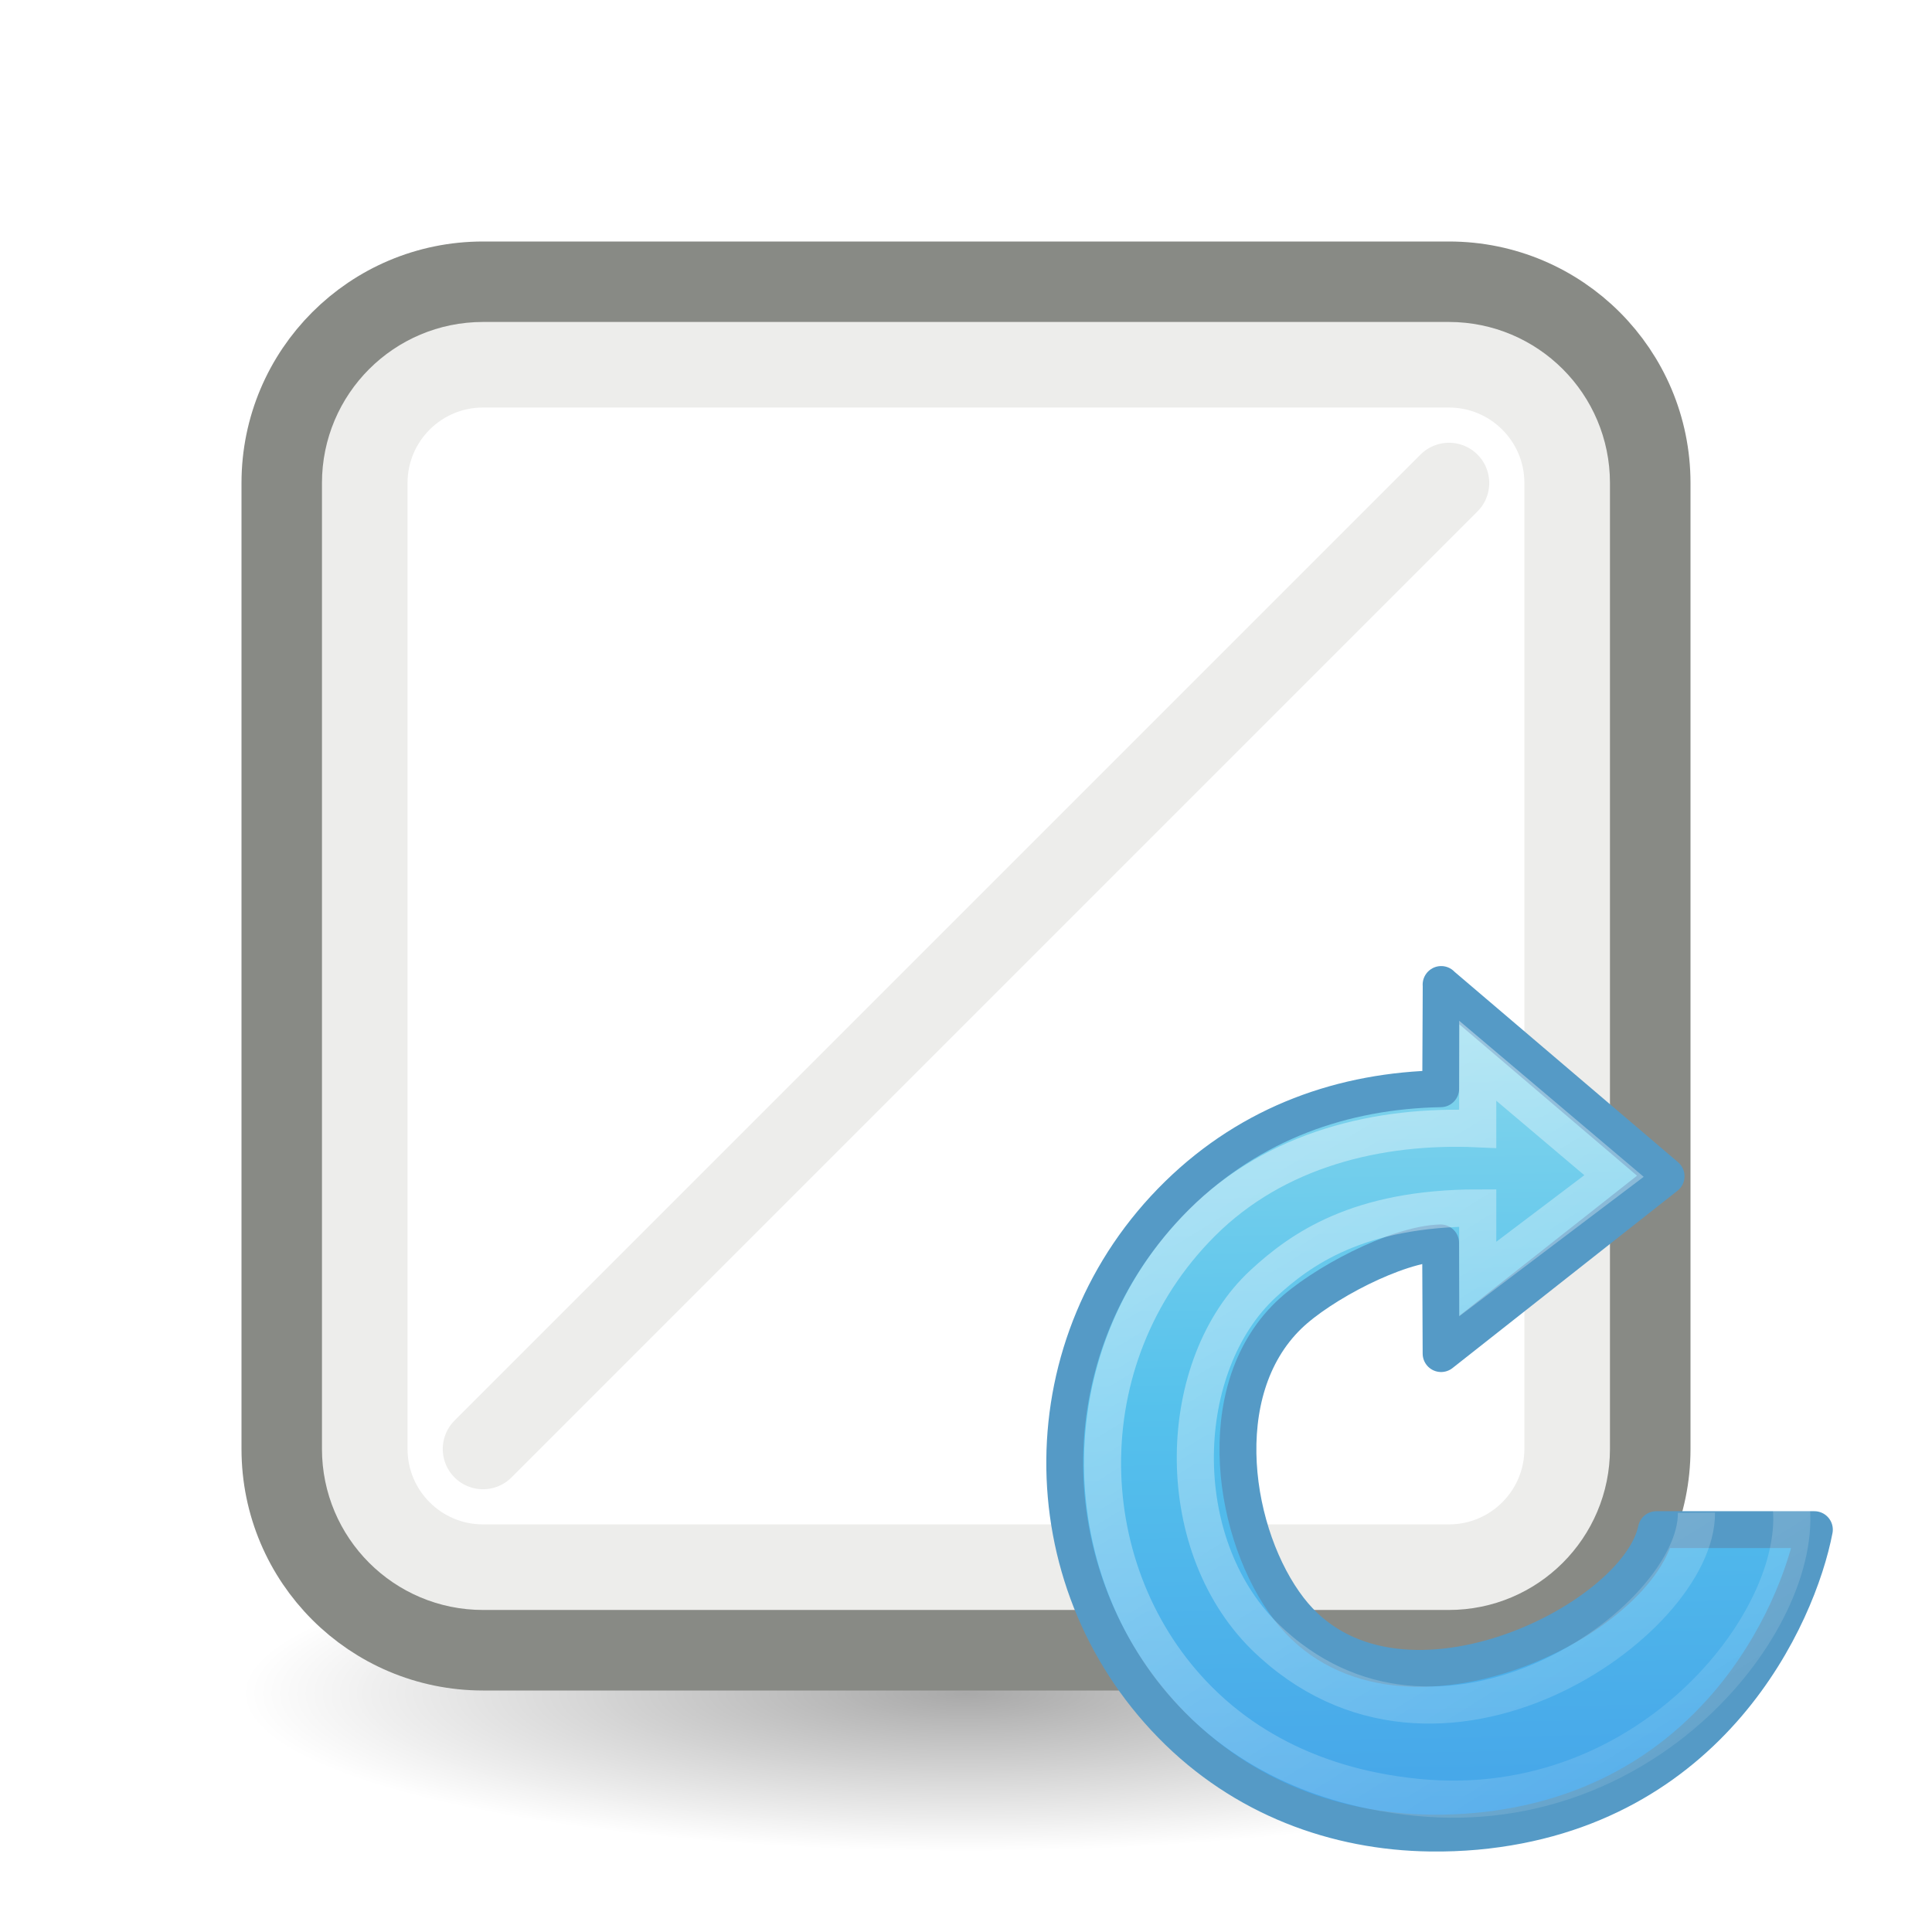
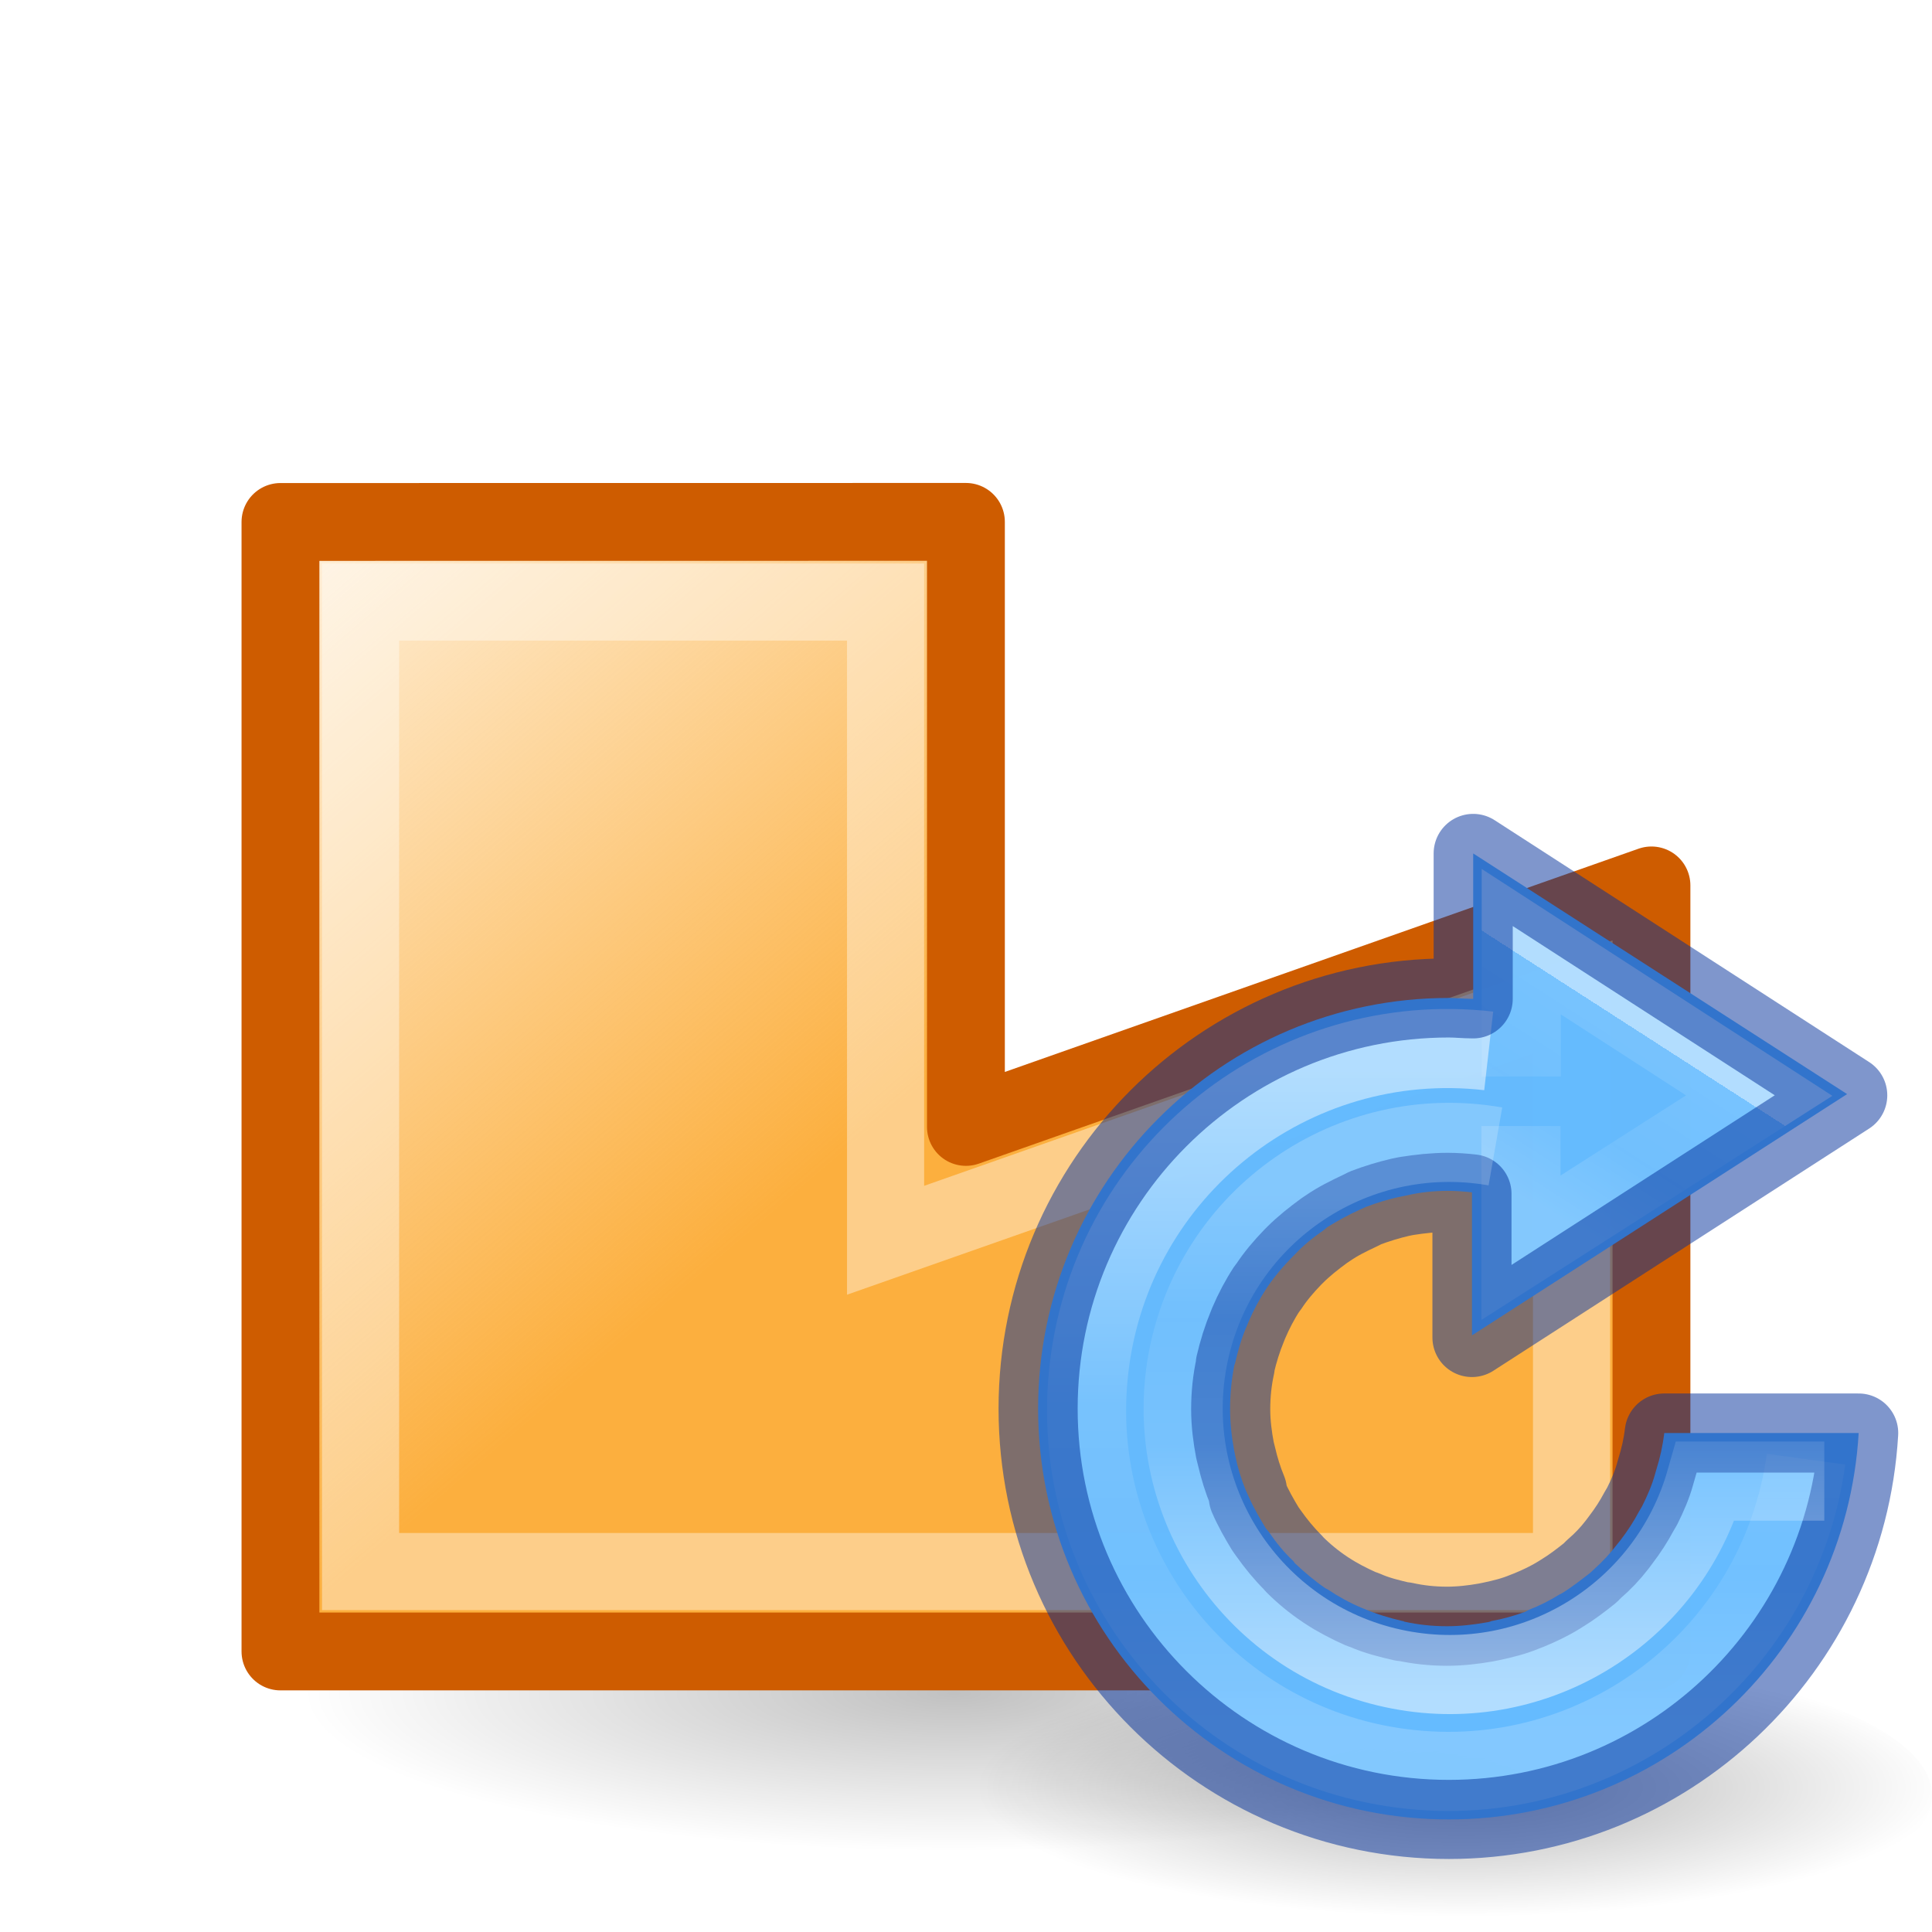
- <svg xmlns="http://www.w3.org/2000/svg" height="24" width="24">
-   <radialGradient id="a" cx="2.25" cy="16" gradientTransform="matrix(.5333333 0 0 .1163379 10.8 17.17539)" gradientUnits="userSpaceOnUse" r="16.875">
+ <svg xmlns="http://www.w3.org/2000/svg" xmlns:xlink="http://www.w3.org/1999/xlink" height="24" width="24">
+   <linearGradient id="a" gradientTransform="matrix(.2432432 0 0 .3513513 3.625644 -22.44865)" gradientUnits="userSpaceOnUse" x1="8" x2="12" y1="9" y2="20">
+     <stop offset="0" stop-color="#fff" />
+     <stop offset=".098" stop-color="#fff" stop-opacity=".235" />
+     <stop offset=".5" stop-color="#fff" stop-opacity=".196" />
+     <stop offset=".625" stop-color="#fff" stop-opacity=".901" />
+     <stop offset=".648" stop-color="#fff" stop-opacity=".165" />
+     <stop offset="1" stop-color="#fff" stop-opacity=".157" />
+     <stop offset="1" stop-color="#fff" stop-opacity=".392" />
+   </linearGradient>
+   <linearGradient id="b">
    <stop offset="0" />
    <stop offset="1" stop-opacity="0" />
-   </radialGradient>
-   <linearGradient id="b" gradientTransform="matrix(.1579721 -.1579721 .1549779 .1549779 9.974762 8.564422)" gradientUnits="userSpaceOnUse" x1="39.401" x2="-33.299" y1="-5.302" y2="68.803">
-     <stop offset="0" stop-color="#90dbec" />
-     <stop offset=".262" stop-color="#55c1ec" />
-     <stop offset=".705" stop-color="#3689e6" />
-     <stop offset="1" stop-color="#2b63a0" />
  </linearGradient>
-   <linearGradient id="c" gradientTransform="matrix(.1579721 -.1579721 .1549779 .1549779 9.974762 8.564422)" gradientUnits="userSpaceOnUse" x1="32.326" x2="20.061" y1="5.02" y2="56.921">
+   <radialGradient id="c" cx="62.625" cy="4.625" gradientTransform="matrix(.15 0 0 .04 -4.59 296.34)" gradientUnits="userSpaceOnUse" r="10.625" xlink:href="#b" />
+   <linearGradient id="d" gradientTransform="matrix(.13 0 0 .1 -261.43 -13.52)" gradientUnits="userSpaceOnUse" x1="2082.573" x2="2082.573" y1="3213.947" y2="3247.298">
+     <stop offset="0" stop-color="#64baff" />
+     <stop offset="1" stop-color="#3689e6" />
+   </linearGradient>
+   <linearGradient id="e" gradientUnits="userSpaceOnUse" x1="5.403" x2="5.043" y1="294.05" y2="294.609">
    <stop offset="0" stop-color="#fff" />
-     <stop offset="1" stop-color="#fff" stop-opacity="0" />
+     <stop offset="0" stop-color="#fff" stop-opacity=".235" />
+     <stop offset=".539" stop-color="#fff" stop-opacity=".157" />
+     <stop offset="1" stop-color="#fff" stop-opacity=".392" />
  </linearGradient>
+   <linearGradient id="f" gradientUnits="userSpaceOnUse" x1="4.95" x2="4.95" xlink:href="#g" y1="294.17" y2="296.348" />
+   <linearGradient id="g">
+     <stop offset="0" stop-color="#fff" />
+     <stop offset=".5" stop-color="#fff" stop-opacity=".235" />
+     <stop offset=".75" stop-color="#fff" stop-opacity=".157" />
+     <stop offset="1" stop-color="#fff" stop-opacity=".392" />
+   </linearGradient>
+   <linearGradient id="h" gradientUnits="userSpaceOnUse" x1="5.225" x2="5.225" xlink:href="#g" y1="296.22" y2="294.572" />
+   <linearGradient id="i" gradientTransform="matrix(.3870502 0 0 .3192019 2.921125 5.318499)" gradientUnits="userSpaceOnUse" x1="23.598" x2="-2.38" y1="23.992" y2="-.998">
+     <stop offset="0" stop-color="#fcaf3e" />
+     <stop offset="1" stop-color="#fcaf3e" stop-opacity="0" />
+   </linearGradient>
+   <radialGradient id="j" cx="2.25" cy="16" gradientTransform="matrix(.479894 0 0 .1163379 10.77298 17.17539)" gradientUnits="userSpaceOnUse" r="16.875" xlink:href="#b" />
  <g transform="translate(0 2)">
-     <ellipse cx="12" cy="19.037" display="block" fill="url(#a)" fill-rule="evenodd" opacity=".336" rx="9" ry="1.963" />
-     <rect fill="none" height="16.94" rx="2.47" stroke="#888a85" stroke-linecap="round" stroke-linejoin="round" stroke-width="1.06" width="16.94" x="3.53" y="1.53" />
-     <rect fill="none" height="14.937" rx="1.469" stroke="#ededeb" stroke-width="1.063" width="14.937" x="4.531" y="2.531" />
-     <path d="m6 16 12-12" fill="#ededeb" fill-rule="evenodd" stroke="#ededeb" stroke-linecap="round" stroke-linejoin="bevel" />
-     <g transform="translate(.414834 8.000782)">
-       <path d="m17.488 2.229-.006 1.295c-1.206.022-2.348.42-3.264 1.316-1.863 1.823-1.915 4.821-.08 6.586 1.426 1.371 2.781 1.32 3.293 1.334.681.019 3.8-.417 4.611-3.76h-1.834c-.055 1.197-3.449 2.471-4.607.988-.697-.893-.989-2.699-.008-3.65.397-.385 1.342-.885 1.889-.9l.006 1.375 1.512-1.191v-.281h.357l.926-.73z" fill="url(#b)" />
-       <g fill="none">
-         <path d="m17.488 2.229-.006 1.295c-1.206.022-2.348.42-3.264 1.316-1.863 1.823-1.86 4.766-.08 6.586.888.909 2.045 1.329 3.213 1.344.197.003.386-.005.568-.021 2.923-.266 4-2.679 4.205-3.748h-1.963c-.24 1.155-3.285 2.639-4.561.988-.693-.897-.989-2.699-.008-3.65.397-.385 1.342-.885 1.889-.9l.006 1.375 2.795-2.203-2.795-2.381z" stroke="#559ac6" stroke-linejoin="round" stroke-width=".458" />
-         <path d="m20.659 8.791c.013 1.35-3.212 3.643-5.366 1.535-1.182-1.171-1.104-3.377-.014-4.382.46-.424 1.173-.939 2.663-.939v.883l1.693-1.28-1.693-1.432v.845c-1.228-.055-2.511.253-3.428 1.17-1.685 1.685-1.591 4.374-.035 5.929.911.911 2.039 1.141 2.713 1.207 2.924.289 4.883-2.31 4.63-3.718" opacity=".4" stroke="url(#c)" stroke-width=".461" />
-       </g>
+     <ellipse cx="11.853" cy="19.037" display="block" fill="url(#j)" fill-rule="evenodd" opacity=".245" rx="8.098" ry="1.963" />
+     <g transform="translate(0 -2)">
+       <path d="m3.484 6.484v14.031h17.031v-9.516l-8.516 3v-7.516z" fill="url(#i)" stroke="#ce5c00" stroke-linecap="round" stroke-linejoin="round" stroke-width=".967" />
+       <path d="m4.479 7.479v12.043h15.043v-7.112l-8.521 2.997v-7.928z" fill="none" stroke="url(#a)" stroke-width=".958" />
+     </g>
+   </g>
+   <g transform="scale(3.779527)">
+     <path d="m6.35 296.55c0 .263-.71.476-1.587.476s-1.588-.213-1.588-.476.71-.476 1.587-.476 1.588.213 1.588.476z" fill="url(#c)" fill-rule="evenodd" opacity=".3" transform="translate(0 -290.65)" />
+     <path d="m4.842 293.455v.478c-.027 0-.053-.003-.08-.003-.745 0-1.35.605-1.35 1.35s.605 1.35 1.35 1.35c.715 0 1.305-.558 1.347-1.27h-.639c-.005.042-.014.082-.026.12l-.004.014c-.01.037-.026.073-.043.107l-.01.017c-.017.032-.037.063-.06.093l-.012.015c-.023.03-.048.057-.076.082l-.013.012c-.03.023-.06.047-.093.067l-.008.004c-.032.02-.066.037-.1.05l-.013.007c-.036.013-.072.023-.11.03-.006.003-.013.004-.02.005-.04.007-.083.012-.126.012-.048 0-.095-.005-.14-.015 0 0-.002 0-.003-.002h-.003c-.043-.01-.086-.023-.126-.04l-.01-.004c-.04-.017-.076-.037-.11-.06l-.008-.004c-.035-.024-.068-.052-.1-.082l-.005-.007c-.03-.028-.056-.06-.08-.095l-.01-.012c-.02-.033-.04-.067-.056-.103l-.01-.022c-.015-.036-.027-.075-.035-.114l-.004-.02c-.008-.043-.013-.088-.013-.135 0-.05.005-.097.014-.143l.002-.005c.01-.043.022-.086.04-.126l.004-.01c.017-.04.037-.077.06-.112l.004-.006c.024-.035.052-.068.082-.098l.007-.007c.028-.03.06-.056.095-.08l.012-.01c.033-.02.068-.04.104-.056l.022-.01c.037-.014.075-.026.115-.034l.02-.004c.042-.01.088-.015.134-.015.028 0 .054.002.08.005v.47l1.233-.793z" fill="url(#d)" opacity=".99" transform="translate(0 -290.65)" />
+     <g fill="none" stroke-width=".26">
+       <path d="m5 294.188v-.443l.782.506-.783.5v-.4" opacity=".5" stroke="url(#e)" transform="translate(0 -290.65)" />
+       <path d="m5.936 295.446a1.187 1.187 0 0 1 -1.33 1.016 1.187 1.187 0 0 1 -1.026-1.32 1.187 1.187 0 0 1 1.313-1.038" opacity=".5" stroke="url(#f)" transform="translate(0 -290.65)" />
+       <path d="m4.842 2.805v.478c-.027 0-.053-.003-.08-.003-.745 0-1.35.605-1.35 1.35s.605 1.35 1.35 1.35c.715 0 1.305-.558 1.347-1.27h-.639c-.005.042-.014.082-.026.12l-.004.014c-.01.037-.026.073-.043.107l-.01.017c-.017.032-.037.063-.06.093l-.012.016c-.023.03-.048.056-.076.08l-.013.013c-.03.024-.06.047-.093.067l-.008.005c-.032.02-.066.036-.1.05l-.013.005c-.036.015-.072.024-.11.032l-.02.004c-.04.007-.083.012-.126.012-.048 0-.095-.005-.14-.015h-.006c-.043-.01-.085-.02-.125-.038l-.012-.004c-.04-.018-.077-.037-.112-.06l-.006-.004c-.036-.024-.07-.052-.1-.082l-.006-.007c-.03-.03-.056-.062-.08-.096l-.01-.014c-.02-.033-.04-.068-.056-.105l-.003-.02c-.015-.036-.027-.075-.036-.114l-.005-.02c-.008-.042-.014-.087-.014-.134 0-.05.005-.096.015-.142v-.005c.01-.043.023-.085.04-.126l.004-.01c.017-.04.037-.078.06-.113l.005-.006c.022-.034.05-.067.08-.098l.007-.007c.03-.03.062-.055.096-.08l.012-.008c.033-.023.068-.04.104-.057l.02-.01c.037-.014.076-.026.115-.035l.02-.004c.044-.007.09-.012.135-.012.027 0 .054.002.08.005v.472l1.235-.796z" opacity=".5" stroke="#002e99" stroke-linecap="round" stroke-linejoin="round" />
+       <path d="m5.996 295.518h-.39c-.123.432-.557.706-1.006.62-.472-.09-.783-.543-.697-1.016.087-.473.538-.787 1.012-.704" opacity=".5" stroke="url(#h)" transform="translate(0 -290.65)" />
    </g>
  </g>
</svg>
